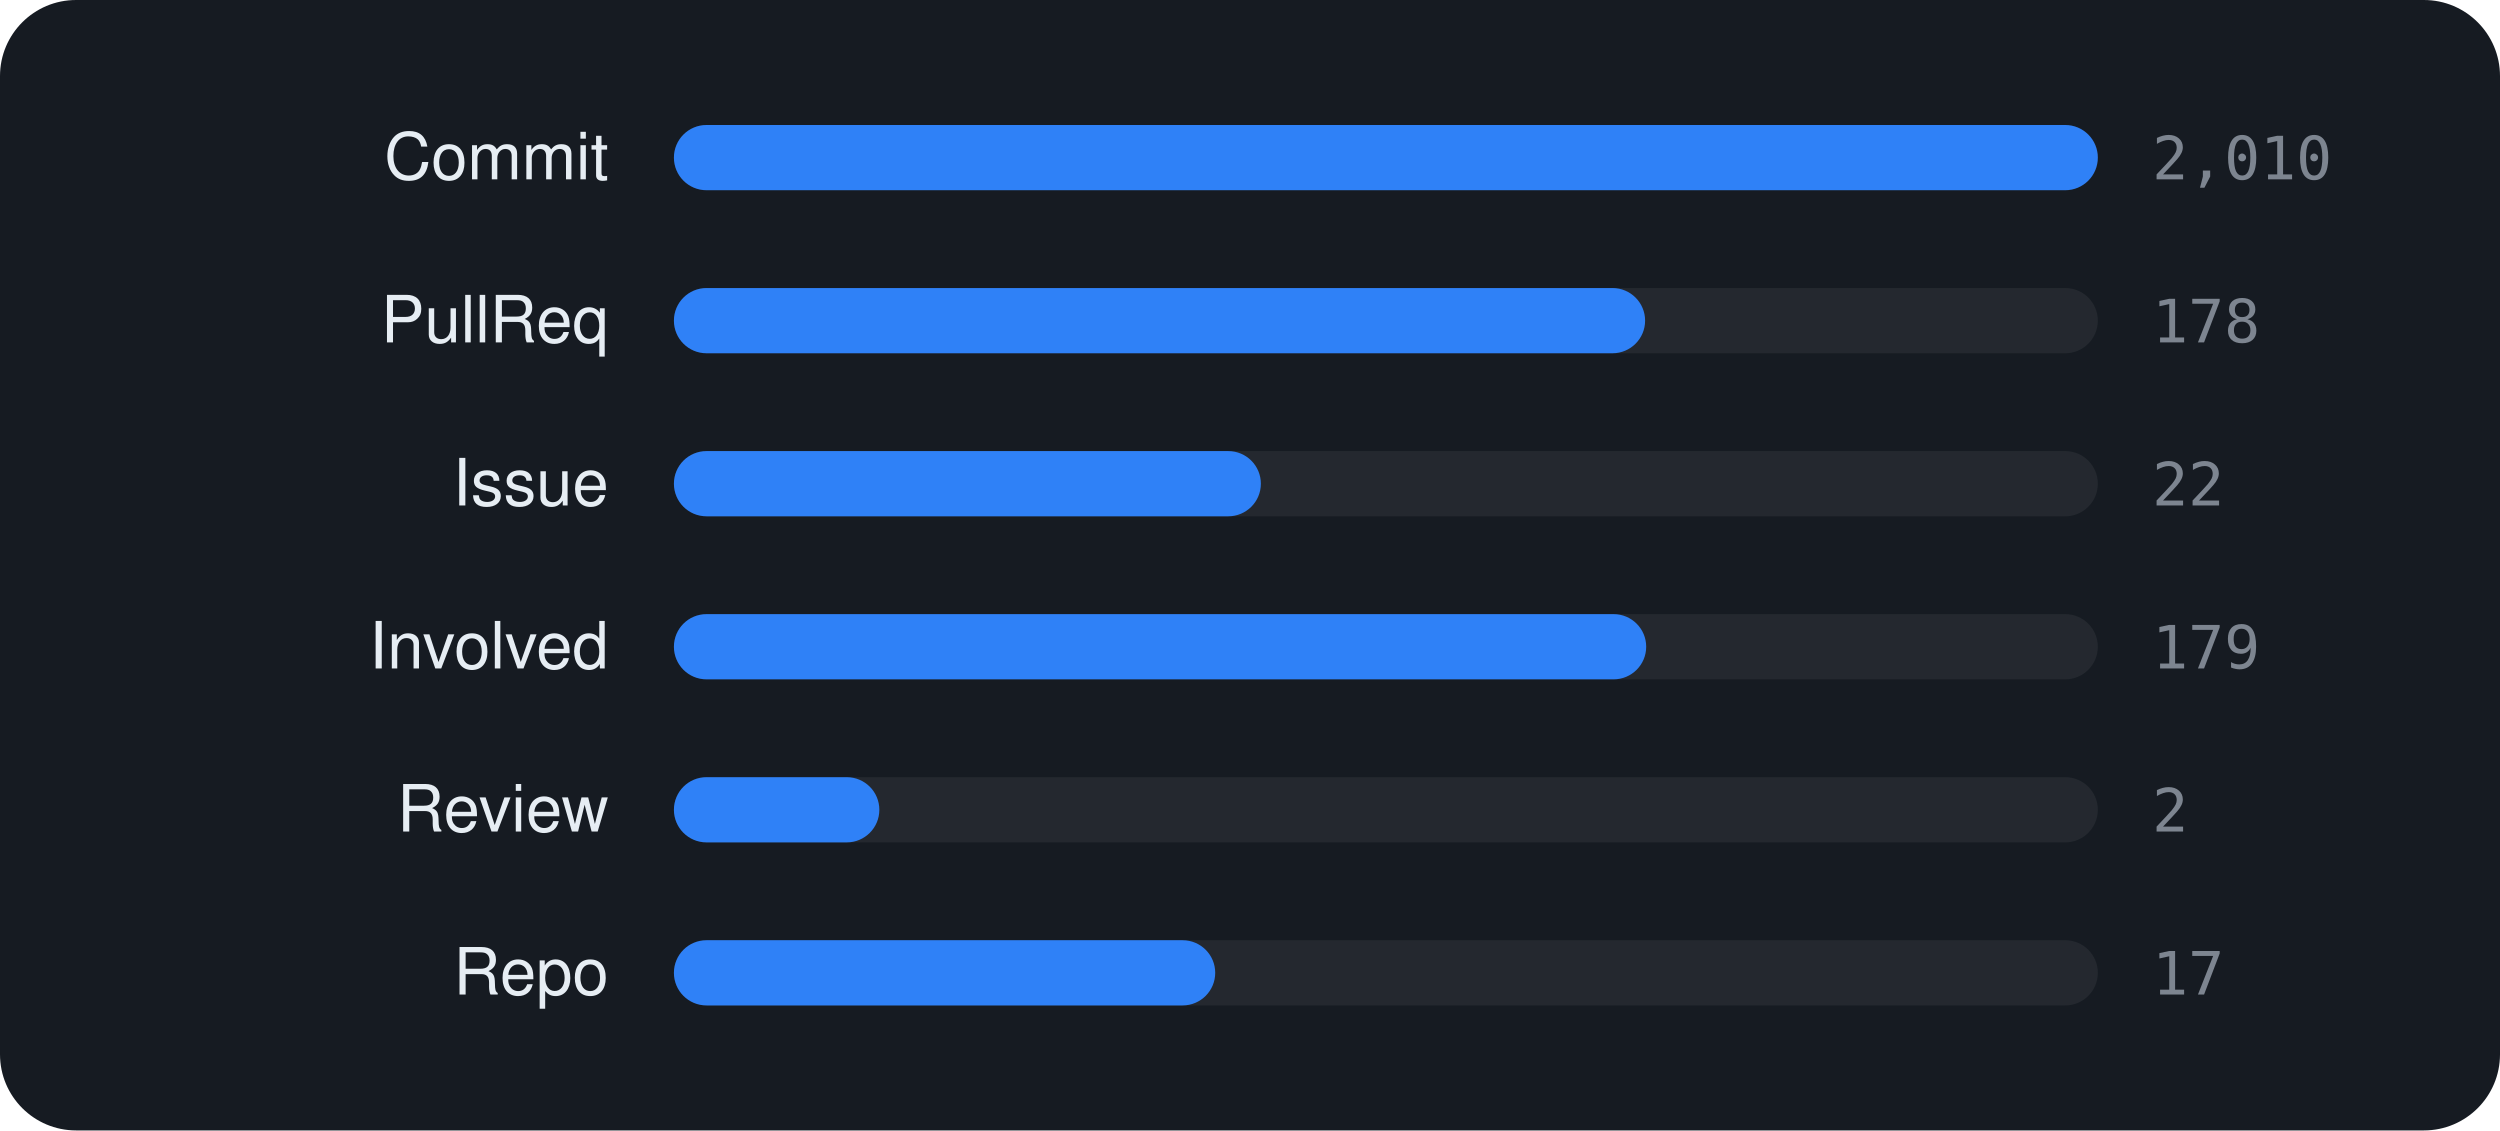
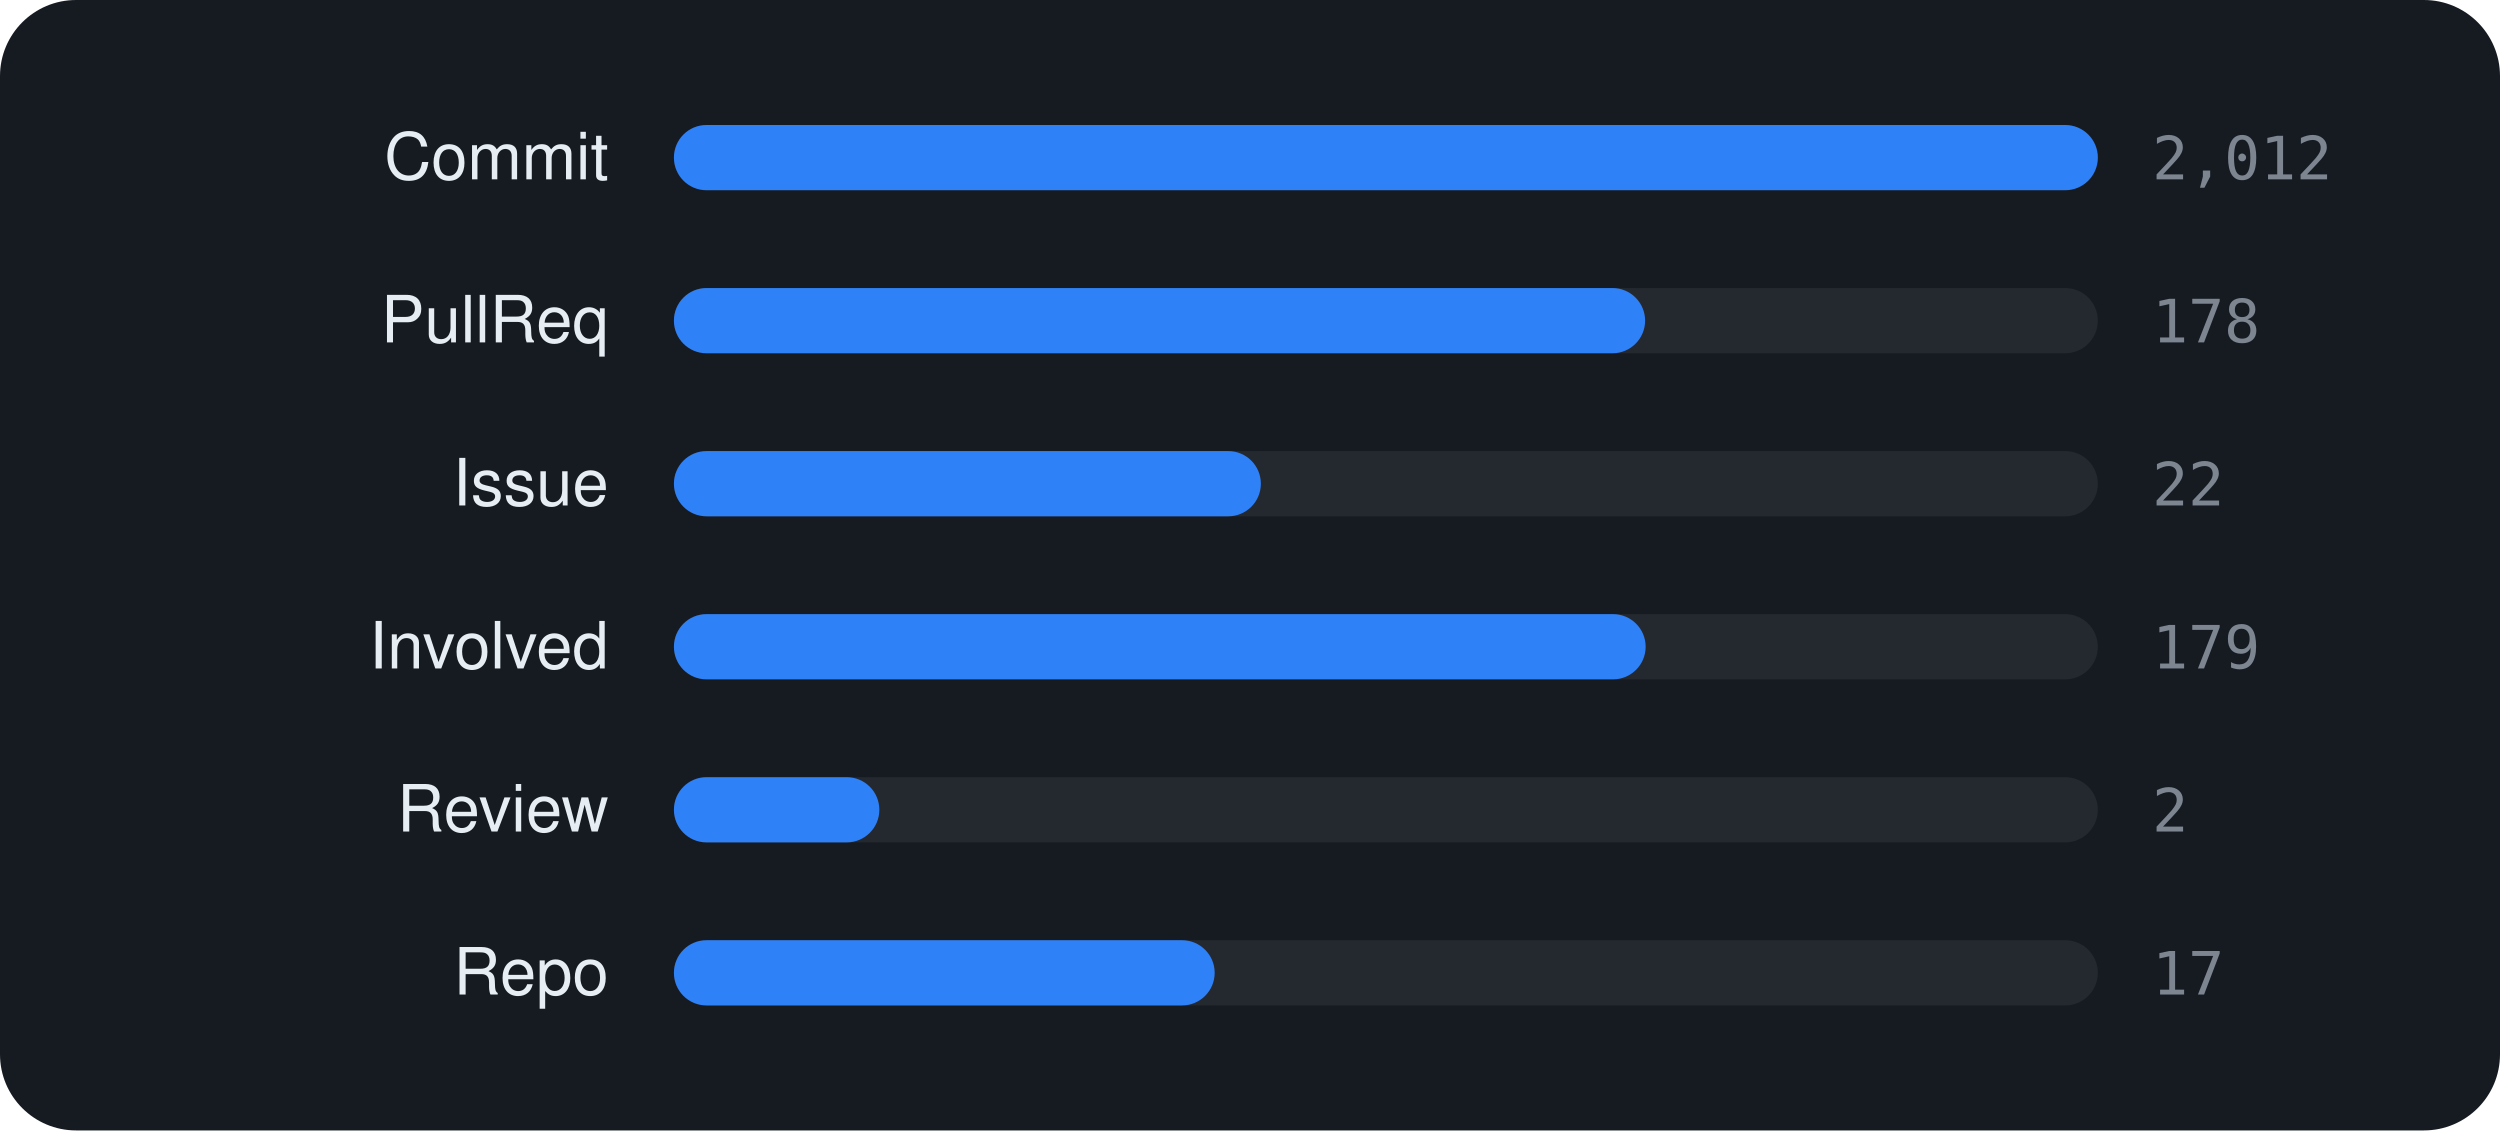
<svg xmlns="http://www.w3.org/2000/svg" viewBox="0 0 460 208" width="460" height="208" font-family="-apple-system,BlinkMacSystemFont,'Segoe UI',Helvetica,Arial,sans-serif">
  <rect width="460" height="208" rx="14" fill="#161b22" />
  <text x="112" y="33" text-anchor="end" font-size="12" fill="#e6edf3">Commit</text>
  <rect x="124" y="23" width="262" height="12" rx="6" fill="rgba(255,255,255,0.06)" />
  <rect x="124" y="23" width="262.0" height="12" rx="6" fill="#2f81f7" />
-   <text x="396" y="33" font-size="11" font-family="monospace" fill="#7d8590">2,010</text>
+   <text x="396" y="33" font-size="11" font-family="monospace" fill="#7d8590">2,012</text>
  <text x="112" y="63" text-anchor="end" font-size="12" fill="#e6edf3">PullReq</text>
  <rect x="124" y="53" width="262" height="12" rx="6" fill="rgba(255,255,255,0.06)" />
  <rect x="124" y="53" width="178.7" height="12" rx="6" fill="#2f81f7" />
  <text x="396" y="63" font-size="11" font-family="monospace" fill="#7d8590">178</text>
  <text x="112" y="93" text-anchor="end" font-size="12" fill="#e6edf3">Issue</text>
  <rect x="124" y="83" width="262" height="12" rx="6" fill="rgba(255,255,255,0.06)" />
  <rect x="124" y="83" width="108.0" height="12" rx="6" fill="#2f81f7" />
  <text x="396" y="93" font-size="11" font-family="monospace" fill="#7d8590">22</text>
  <text x="112" y="123" text-anchor="end" font-size="12" fill="#e6edf3">Involved</text>
  <rect x="124" y="113" width="262" height="12" rx="6" fill="rgba(255,255,255,0.06)" />
-   <rect x="124" y="113" width="178.9" height="12" rx="6" fill="#2f81f7" />
+   <rect x="124" y="113" width="178.8" height="12" rx="6" fill="#2f81f7" />
  <text x="396" y="123" font-size="11" font-family="monospace" fill="#7d8590">179</text>
  <text x="112" y="153" text-anchor="end" font-size="12" fill="#e6edf3">Review</text>
  <rect x="124" y="143" width="262" height="12" rx="6" fill="rgba(255,255,255,0.06)" />
  <rect x="124" y="143" width="37.8" height="12" rx="6" fill="#2f81f7" />
  <text x="396" y="153" font-size="11" font-family="monospace" fill="#7d8590">2</text>
  <text x="112" y="183" text-anchor="end" font-size="12" fill="#e6edf3">Repo</text>
  <rect x="124" y="173" width="262" height="12" rx="6" fill="rgba(255,255,255,0.06)" />
-   <rect x="124" y="173" width="99.6" height="12" rx="6" fill="#2f81f7" />
+   <rect x="124" y="173" width="99.5" height="12" rx="6" fill="#2f81f7" />
  <text x="396" y="183" font-size="11" font-family="monospace" fill="#7d8590">17</text>
</svg>
